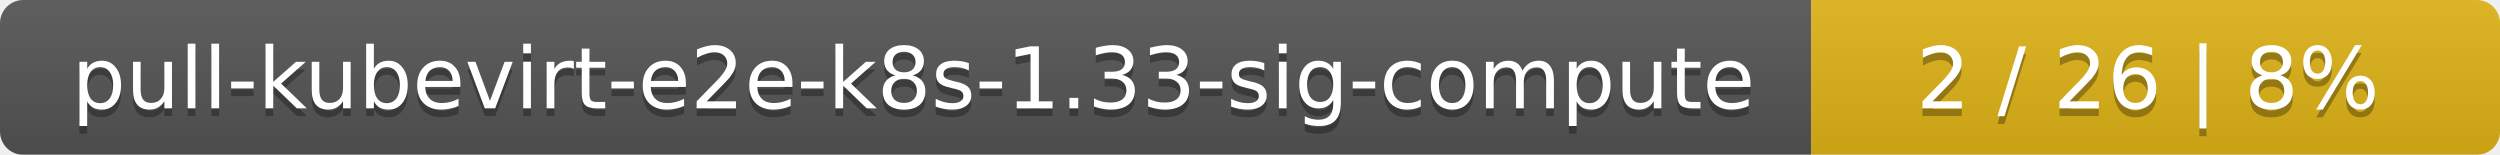
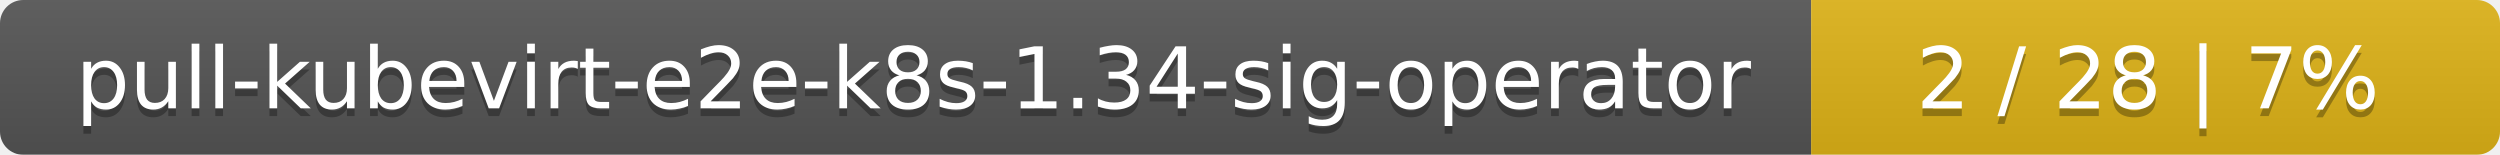
<svg xmlns="http://www.w3.org/2000/svg" width="323" height="20">
  <linearGradient id="smooth" x2="0" y2="100%">
    <stop offset="0" stop-color="#bbb" stop-opacity=".1" />
    <stop offset="1" stop-opacity=".1" />
  </linearGradient>
  <mask id="round">
    <rect width="323" height="20" rx="3" fill="#fff" />
  </mask>
  <g mask="url(#round)">
    <rect width="234" height="20" fill="#555" />
    <rect x="234" width="89" height="20" fill="#dfb317" />
    <rect width="323" height="20" fill="url(#smooth)" />
  </g>
  <g fill="#fff" text-anchor="middle" font-family="DejaVu Sans,Verdana,Geneva,sans-serif" font-size="11">
-     <text x="118" y="15" fill="#010101" fill-opacity=".3">pull-kubevirt-e2e-k8s-1.33-sig-compute</text>
-     <text x="118" y="14">pull-kubevirt-e2e-k8s-1.33-sig-compute</text>
-     <text x="277.5" y="15" fill="#010101" fill-opacity=".3">2 / 26    |    8%</text>
-     <text x="277.5" y="14">2 / 26    |    8%</text>
+     <text x="118" y="15" fill="#010101" fill-opacity=".3">pull-kubevirt-e2e-k8s-1.34-sig-operator</text>
+     <text x="118" y="14">pull-kubevirt-e2e-k8s-1.34-sig-operator</text>
+     <text x="277.5" y="15" fill="#010101" fill-opacity=".3">2 / 28    |    7%</text>
+     <text x="277.5" y="14">2 / 28    |    7%</text>
  </g>
</svg>
